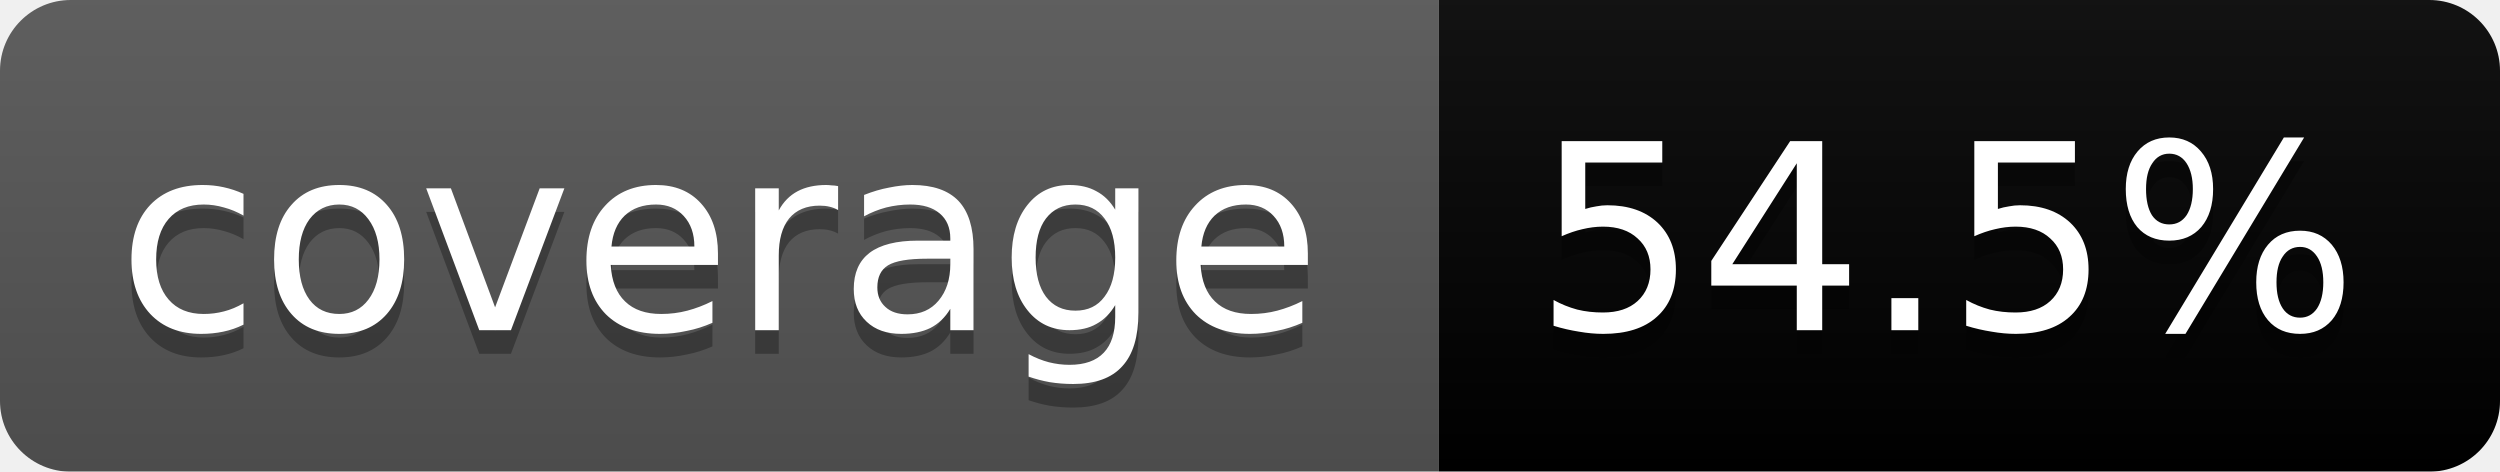
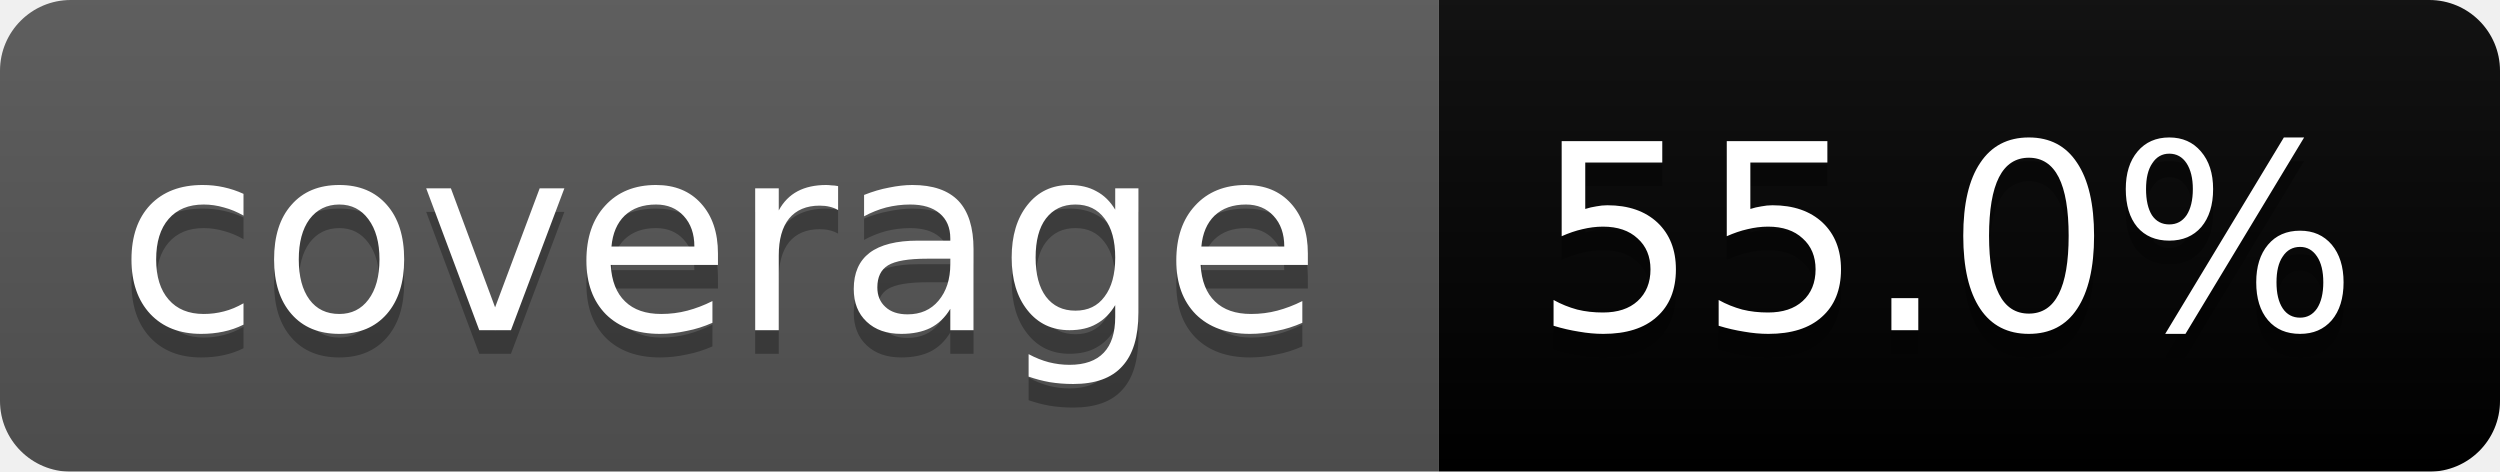
<svg xmlns="http://www.w3.org/2000/svg" width="106" height="20">
  <linearGradient id="b" x2="0" y2="100%">
    <stop offset="0" stop-color="#bbb" stop-opacity=".1" />
    <stop offset="1" stop-opacity=".1" />
  </linearGradient>
  <mask id="a">
    <rect width="106" height="20" rx="3" fill="#fff" />
  </mask>
  <g mask="url(#a)">
    <path fill="#555" d="M0 0h61v20H0z" />
    <path fill="#yellow" d="M61 0h45v20H61z" />
    <path fill="url(#b)" d="M0 0h106v20H0z" />
  </g>
  <g fill="#fff" text-anchor="middle" font-family="DejaVu Sans,Verdana,Geneva,sans-serif" font-size="11">
    <text x="30.5" y="15" fill="#010101" fill-opacity=".3">coverage</text>
    <text x="30.5" y="14">coverage</text>
-     <text x="82.5" y="15" fill="#010101" fill-opacity=".3">54.5%</text>
-     <text x="82.5" y="14">54.5%</text>
+     <text x="82.5" y="15" fill="#010101" fill-opacity=".3">55.0%</text>
+     <text x="82.5" y="14">55.0%</text>
  </g>
</svg>
